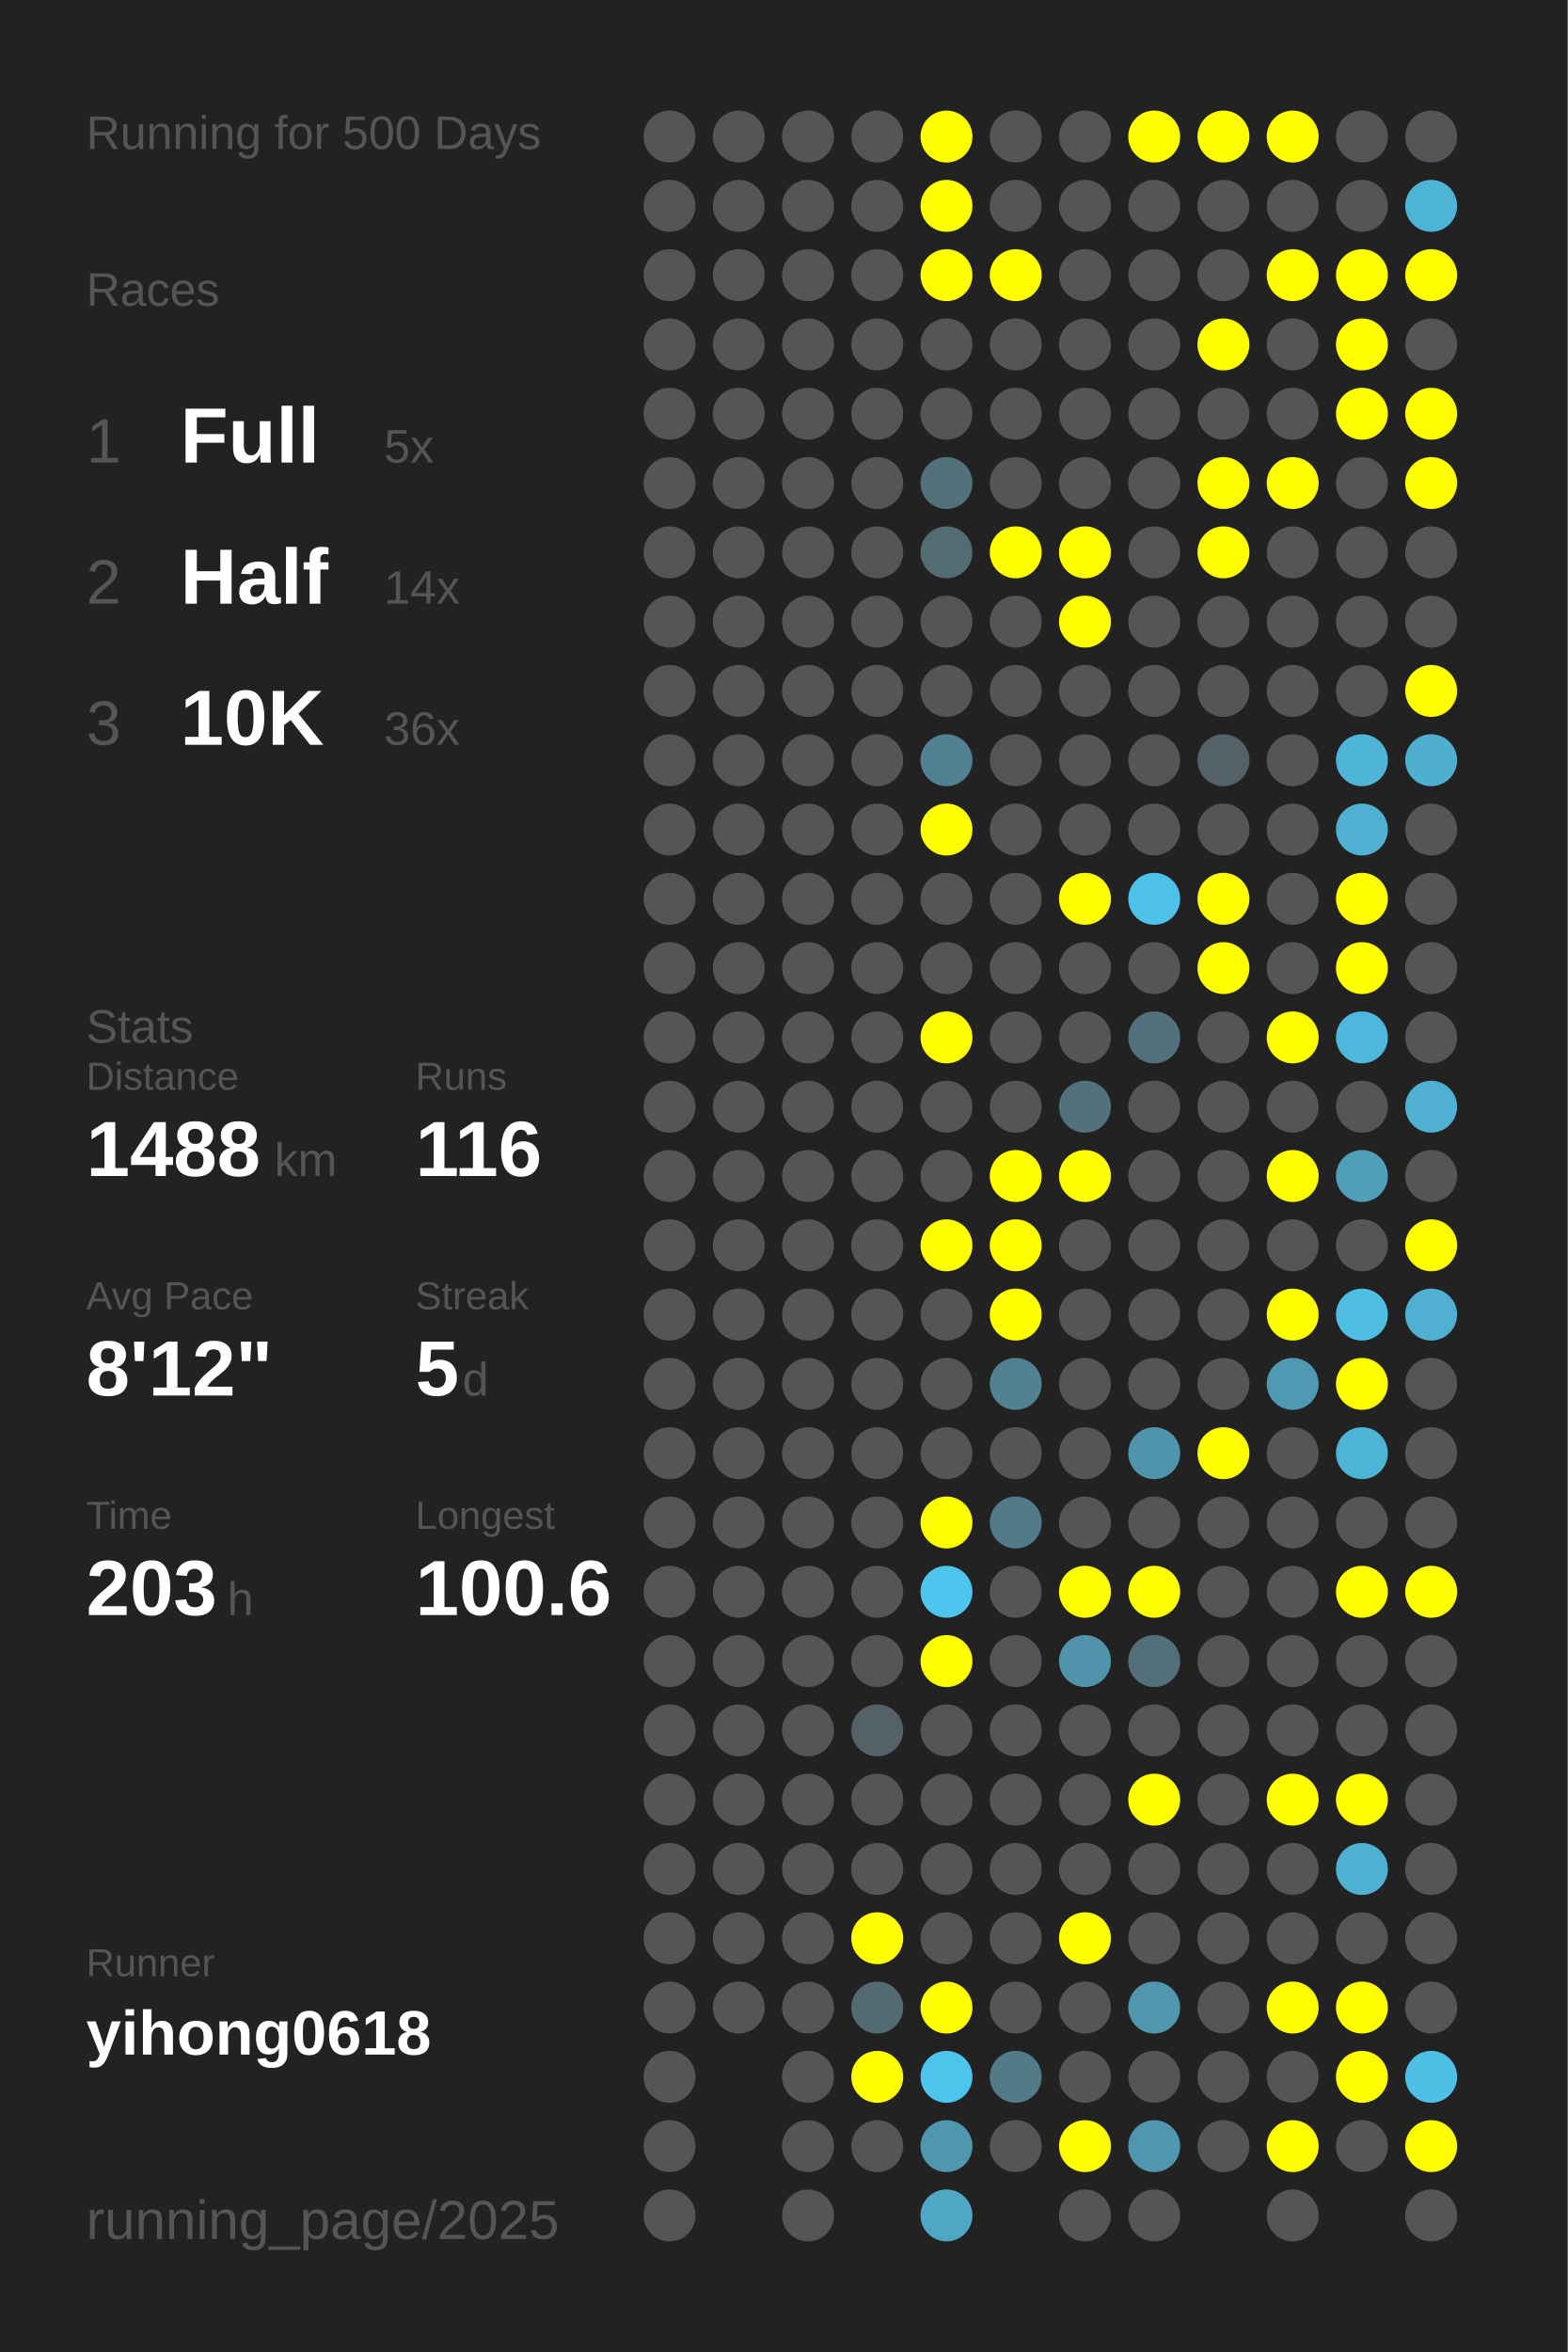
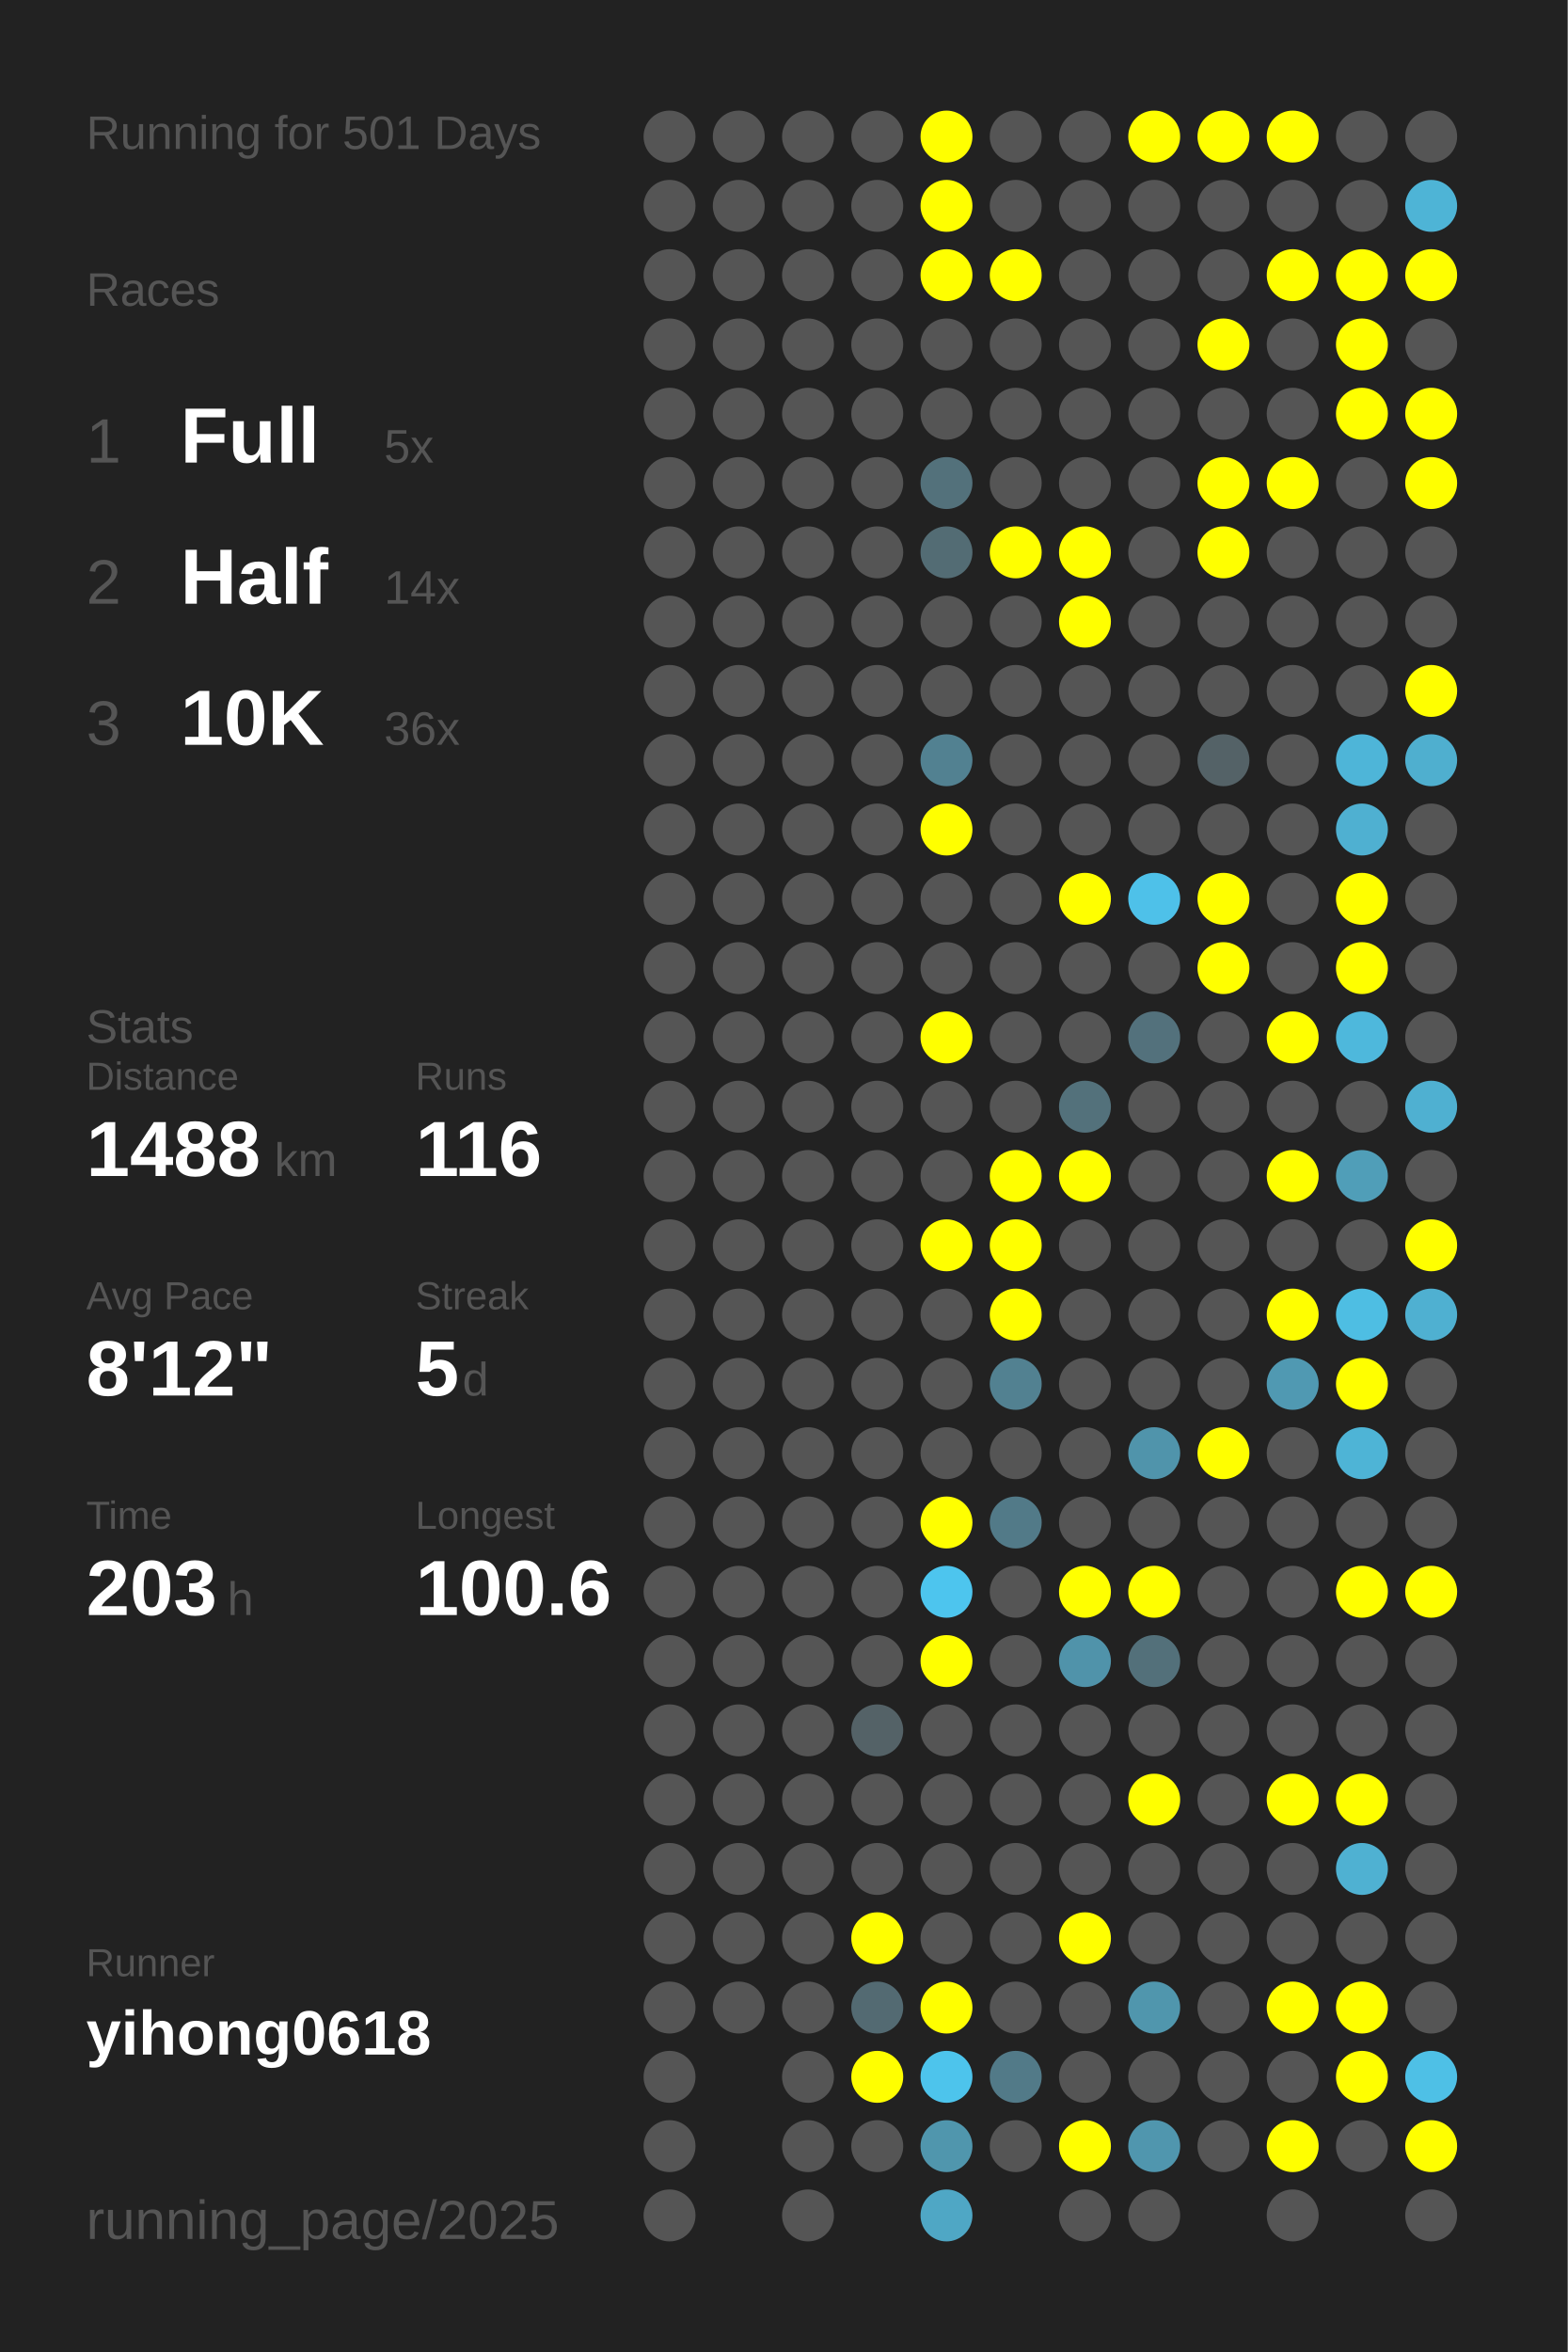
<svg xmlns="http://www.w3.org/2000/svg" baseProfile="full" height="300mm" version="1.1" viewBox="0,0,200,300" width="200mm">
  <defs />
  <rect fill="#222222" height="300" width="200" x="0" y="0" />
-   <text fill="#555555" style="font-size:6px; font-family:Arial;" x="11" y="19">Running for 500 Days</text>
+   <text fill="#555555" style="font-size:6px; font-family:Arial;" x="11" y="19">Running for 501 Days</text>
  <text fill="#555555" style="font-size:6px; font-family:Arial;" x="11" y="39">Races</text>
  <text fill="#555555" style="font-size:8px; font-family:Arial;" x="11" y="59">1</text>
  <text fill="#FFFFFF" style="font-size:10px; font-family:Arial; font-weight:bold;" x="23" y="59">Full</text>
  <text fill="#555555" style="font-size:6px; font-family:Arial;" x="49" y="59">5x</text>
  <text fill="#555555" style="font-size:8px; font-family:Arial;" x="11" y="77">2</text>
  <text fill="#FFFFFF" style="font-size:10px; font-family:Arial; font-weight:bold;" x="23" y="77">Half</text>
  <text fill="#555555" style="font-size:6px; font-family:Arial;" x="49" y="77">14x</text>
  <text fill="#555555" style="font-size:8px; font-family:Arial;" x="11" y="95">3</text>
  <text fill="#FFFFFF" style="font-size:10px; font-family:Arial; font-weight:bold;" x="23" y="95">10K</text>
  <text fill="#555555" style="font-size:6px; font-family:Arial;" x="49" y="95">36x</text>
  <text fill="#555555" style="font-size:6px; font-family:Arial;" x="11" y="133">Stats</text>
  <text fill="#555555" style="font-size:5px; font-family:Arial;" x="11" y="139">Distance</text>
  <text fill="#FFFFFF" style="font-size:10px; font-family:Arial; font-weight:bold;" x="11" y="150">1488</text>
  <text fill="#555555" style="font-size:6px; font-family:Arial;" x="35" y="150">km</text>
  <text fill="#555555" style="font-size:5px; font-family:Arial;" x="53" y="139">Runs</text>
  <text fill="#FFFFFF" style="font-size:10px; font-family:Arial; font-weight:bold;" x="53" y="150">116</text>
  <text fill="#555555" style="font-size:5px; font-family:Arial;" x="11" y="167">Avg Pace</text>
  <text fill="#FFFFFF" style="font-size:10px; font-family:Arial; font-weight:bold;" x="11" y="178">8'12"</text>
  <text fill="#555555" style="font-size:5px; font-family:Arial;" x="53" y="167">Streak</text>
  <text fill="#FFFFFF" style="font-size:10px; font-family:Arial; font-weight:bold;" x="53" y="178">5</text>
  <text fill="#555555" style="font-size:6px; font-family:Arial;" x="59" y="178">d</text>
  <text fill="#555555" style="font-size:5px; font-family:Arial;" x="11" y="195">Time</text>
  <text fill="#FFFFFF" style="font-size:10px; font-family:Arial; font-weight:bold;" x="11" y="206">203</text>
  <text fill="#555555" style="font-size:6px; font-family:Arial;" x="29" y="206">h</text>
  <text fill="#555555" style="font-size:5px; font-family:Arial;" x="53" y="195">Longest</text>
  <text fill="#FFFFFF" style="font-size:10px; font-family:Arial; font-weight:bold;" x="53" y="206">100.6</text>
  <text fill="#555555" style="font-size:5px; font-family:Arial;" x="11" y="252.065">Runner</text>
  <text fill="#FFFFFF" style="font-size:8px; font-family:Arial; font-weight:bold;" x="11" y="262.065">yihong0618</text>
  <text fill="#555555" style="font-size:7px; font-family:Arial;" x="11" y="285.581">running_page/2025</text>
  <circle cx="85.417" cy="17.419" fill="#555555" r="3.312" />
  <circle cx="85.417" cy="26.258" fill="#555555" r="3.312" />
  <circle cx="85.417" cy="35.097" fill="#555555" r="3.312" />
  <circle cx="85.417" cy="43.935" fill="#555555" r="3.312" />
  <circle cx="85.417" cy="52.774" fill="#555555" r="3.312" />
  <circle cx="85.417" cy="61.613" fill="#555555" r="3.312" />
  <circle cx="85.417" cy="70.452" fill="#555555" r="3.312" />
  <circle cx="85.417" cy="79.29" fill="#555555" r="3.312" />
  <circle cx="85.417" cy="88.129" fill="#555555" r="3.312" />
  <circle cx="85.417" cy="96.968" fill="#555555" r="3.312" />
  <circle cx="85.417" cy="105.806" fill="#555555" r="3.312" />
  <circle cx="85.417" cy="114.645" fill="#555555" r="3.312" />
  <circle cx="85.417" cy="123.484" fill="#555555" r="3.312" />
  <circle cx="85.417" cy="132.323" fill="#555555" r="3.312" />
  <circle cx="85.417" cy="141.161" fill="#555555" r="3.312" />
  <circle cx="85.417" cy="150" fill="#555555" r="3.312" />
  <circle cx="85.417" cy="158.839" fill="#555555" r="3.312" />
  <circle cx="85.417" cy="167.677" fill="#555555" r="3.312" />
  <circle cx="85.417" cy="176.516" fill="#555555" r="3.312" />
  <circle cx="85.417" cy="185.355" fill="#555555" r="3.312" />
  <circle cx="85.417" cy="194.194" fill="#555555" r="3.312" />
  <circle cx="85.417" cy="203.032" fill="#555555" r="3.312" />
  <circle cx="85.417" cy="211.871" fill="#555555" r="3.312" />
  <circle cx="85.417" cy="220.71" fill="#555555" r="3.312" />
  <circle cx="85.417" cy="229.548" fill="#555555" r="3.312" />
  <circle cx="85.417" cy="238.387" fill="#555555" r="3.312" />
  <circle cx="85.417" cy="247.226" fill="#555555" r="3.312" />
  <circle cx="85.417" cy="256.065" fill="#555555" r="3.312" />
  <circle cx="85.417" cy="264.903" fill="#555555" r="3.312" />
  <circle cx="85.417" cy="273.742" fill="#555555" r="3.312" />
  <circle cx="85.417" cy="282.581" fill="#555555" r="3.312" />
  <circle cx="94.25" cy="17.419" fill="#555555" r="3.312" />
  <circle cx="94.25" cy="26.258" fill="#555555" r="3.312" />
  <circle cx="94.25" cy="35.097" fill="#555555" r="3.312" />
  <circle cx="94.25" cy="43.935" fill="#555555" r="3.312" />
  <circle cx="94.25" cy="52.774" fill="#555555" r="3.312" />
  <circle cx="94.25" cy="61.613" fill="#555555" r="3.312" />
  <circle cx="94.25" cy="70.452" fill="#555555" r="3.312" />
  <circle cx="94.25" cy="79.29" fill="#555555" r="3.312" />
  <circle cx="94.25" cy="88.129" fill="#555555" r="3.312" />
  <circle cx="94.25" cy="96.968" fill="#555555" r="3.312" />
  <circle cx="94.25" cy="105.806" fill="#555555" r="3.312" />
  <circle cx="94.25" cy="114.645" fill="#555555" r="3.312" />
  <circle cx="94.25" cy="123.484" fill="#555555" r="3.312" />
  <circle cx="94.25" cy="132.323" fill="#555555" r="3.312" />
  <circle cx="94.25" cy="141.161" fill="#555555" r="3.312" />
  <circle cx="94.25" cy="150" fill="#555555" r="3.312" />
  <circle cx="94.25" cy="158.839" fill="#555555" r="3.312" />
  <circle cx="94.25" cy="167.677" fill="#555555" r="3.312" />
  <circle cx="94.25" cy="176.516" fill="#555555" r="3.312" />
  <circle cx="94.25" cy="185.355" fill="#555555" r="3.312" />
  <circle cx="94.25" cy="194.194" fill="#555555" r="3.312" />
  <circle cx="94.25" cy="203.032" fill="#555555" r="3.312" />
  <circle cx="94.25" cy="211.871" fill="#555555" r="3.312" />
  <circle cx="94.25" cy="220.71" fill="#555555" r="3.312" />
  <circle cx="94.25" cy="229.548" fill="#555555" r="3.312" />
  <circle cx="94.25" cy="238.387" fill="#555555" r="3.312" />
  <circle cx="94.25" cy="247.226" fill="#555555" r="3.312" />
  <circle cx="94.25" cy="256.065" fill="#555555" r="3.312" />
  <circle cx="103.083" cy="17.419" fill="#555555" r="3.312" />
  <circle cx="103.083" cy="26.258" fill="#555555" r="3.312" />
  <circle cx="103.083" cy="35.097" fill="#555555" r="3.312" />
  <circle cx="103.083" cy="43.935" fill="#555555" r="3.312" />
  <circle cx="103.083" cy="52.774" fill="#555555" r="3.312" />
  <circle cx="103.083" cy="61.613" fill="#555555" r="3.312" />
  <circle cx="103.083" cy="70.452" fill="#555555" r="3.312" />
  <circle cx="103.083" cy="79.29" fill="#555555" r="3.312" />
  <circle cx="103.083" cy="88.129" fill="#555555" r="3.312" />
  <circle cx="103.083" cy="96.968" fill="#555555" r="3.312" />
  <circle cx="103.083" cy="105.806" fill="#555555" r="3.312" />
  <circle cx="103.083" cy="114.645" fill="#555555" r="3.312" />
  <circle cx="103.083" cy="123.484" fill="#555555" r="3.312" />
  <circle cx="103.083" cy="132.323" fill="#555555" r="3.312" />
  <circle cx="103.083" cy="141.161" fill="#555555" r="3.312" />
  <circle cx="103.083" cy="150" fill="#555555" r="3.312" />
  <circle cx="103.083" cy="158.839" fill="#555555" r="3.312" />
  <circle cx="103.083" cy="167.677" fill="#555555" r="3.312" />
  <circle cx="103.083" cy="176.516" fill="#555555" r="3.312" />
  <circle cx="103.083" cy="185.355" fill="#555555" r="3.312" />
  <circle cx="103.083" cy="194.194" fill="#555555" r="3.312" />
  <circle cx="103.083" cy="203.032" fill="#555555" r="3.312" />
  <circle cx="103.083" cy="211.871" fill="#555555" r="3.312" />
  <circle cx="103.083" cy="220.71" fill="#555555" r="3.312" />
  <circle cx="103.083" cy="229.548" fill="#555555" r="3.312" />
  <circle cx="103.083" cy="238.387" fill="#555555" r="3.312" />
  <circle cx="103.083" cy="247.226" fill="#555555" r="3.312" />
  <circle cx="103.083" cy="256.065" fill="#555555" r="3.312" />
  <circle cx="103.083" cy="264.903" fill="#555555" r="3.312" />
  <circle cx="103.083" cy="273.742" fill="#555555" r="3.312" />
  <circle cx="103.083" cy="282.581" fill="#555555" r="3.312" />
  <circle cx="111.917" cy="17.419" fill="#555555" r="3.312" />
  <circle cx="111.917" cy="26.258" fill="#555555" r="3.312" />
  <circle cx="111.917" cy="35.097" fill="#555555" r="3.312" />
  <circle cx="111.917" cy="43.935" fill="#555555" r="3.312" />
  <circle cx="111.917" cy="52.774" fill="#555555" r="3.312" />
  <circle cx="111.917" cy="61.613" fill="#555555" r="3.312" />
  <circle cx="111.917" cy="70.452" fill="#555555" r="3.312" />
  <circle cx="111.917" cy="79.29" fill="#555555" r="3.312" />
  <circle cx="111.917" cy="88.129" fill="#555555" r="3.312" />
  <circle cx="111.917" cy="96.968" fill="#555555" r="3.312" />
  <circle cx="111.917" cy="105.806" fill="#555555" r="3.312" />
  <circle cx="111.917" cy="114.645" fill="#555555" r="3.312" />
  <circle cx="111.917" cy="123.484" fill="#555555" r="3.312" />
  <circle cx="111.917" cy="132.323" fill="#555555" r="3.312" />
  <circle cx="111.917" cy="141.161" fill="#555555" r="3.312" />
  <circle cx="111.917" cy="150" fill="#555555" r="3.312" />
  <circle cx="111.917" cy="158.839" fill="#555555" r="3.312" />
  <circle cx="111.917" cy="167.677" fill="#555555" r="3.312" />
  <circle cx="111.917" cy="176.516" fill="#555555" r="3.312" />
  <circle cx="111.917" cy="185.355" fill="#555555" r="3.312" />
  <circle cx="111.917" cy="194.194" fill="#555555" r="3.312" />
  <circle cx="111.917" cy="203.032" fill="#555555" r="3.312" />
  <circle cx="111.917" cy="211.871" fill="#555555" r="3.312" />
  <circle cx="111.917" cy="220.71" fill="#546267" r="3.312" />
  <circle cx="111.917" cy="229.548" fill="#555555" r="3.312" />
  <circle cx="111.917" cy="238.387" fill="#555555" r="3.312" />
  <circle cx="111.917" cy="247.226" fill="#FFFF00" r="3.312" />
  <circle cx="111.917" cy="256.065" fill="#536a72" r="3.312" />
  <circle cx="111.917" cy="264.903" fill="#FFFF00" r="3.312" />
  <circle cx="111.917" cy="273.742" fill="#555555" r="3.312" />
  <circle cx="120.75" cy="17.419" fill="#FFFF00" r="3.312" />
  <circle cx="120.75" cy="26.258" fill="#FFFF00" r="3.312" />
  <circle cx="120.75" cy="35.097" fill="#FFFF00" r="3.312" />
  <circle cx="120.75" cy="43.935" fill="#555555" r="3.312" />
  <circle cx="120.75" cy="52.774" fill="#555555" r="3.312" />
  <circle cx="120.75" cy="61.613" fill="#53717b" r="3.312" />
  <circle cx="120.75" cy="70.452" fill="#536c74" r="3.312" />
  <circle cx="120.75" cy="79.29" fill="#555555" r="3.312" />
  <circle cx="120.75" cy="88.129" fill="#555555" r="3.312" />
  <circle cx="120.75" cy="96.968" fill="#528191" r="3.312" />
  <circle cx="120.75" cy="105.806" fill="#FFFF00" r="3.312" />
  <circle cx="120.75" cy="114.645" fill="#555555" r="3.312" />
  <circle cx="120.75" cy="123.484" fill="#555555" r="3.312" />
  <circle cx="120.75" cy="132.323" fill="#FFFF00" r="3.312" />
  <circle cx="120.75" cy="141.161" fill="#555555" r="3.312" />
  <circle cx="120.75" cy="150" fill="#555555" r="3.312" />
  <circle cx="120.75" cy="158.839" fill="#FFFF00" r="3.312" />
  <circle cx="120.75" cy="167.677" fill="#555555" r="3.312" />
  <circle cx="120.75" cy="176.516" fill="#555555" r="3.312" />
  <circle cx="120.75" cy="185.355" fill="#555555" r="3.312" />
  <circle cx="120.75" cy="194.194" fill="#FFFF00" r="3.312" />
  <circle cx="120.75" cy="203.032" fill="#4dc5ee" r="3.312" />
  <circle cx="120.75" cy="211.871" fill="#FFFF00" r="3.312" />
  <circle cx="120.75" cy="220.71" fill="#555555" r="3.312" />
  <circle cx="120.75" cy="229.548" fill="#555555" r="3.312" />
  <circle cx="120.75" cy="238.387" fill="#555555" r="3.312" />
  <circle cx="120.75" cy="247.226" fill="#555555" r="3.312" />
  <circle cx="120.75" cy="256.065" fill="#FFFF00" r="3.312" />
  <circle cx="120.75" cy="264.903" fill="#4dc4ec" r="3.312" />
  <circle cx="120.75" cy="273.742" fill="#5096ad" r="3.312" />
  <circle cx="120.75" cy="282.581" fill="#4fa7c5" r="3.312" />
  <circle cx="129.583" cy="17.419" fill="#555555" r="3.312" />
  <circle cx="129.583" cy="26.258" fill="#555555" r="3.312" />
  <circle cx="129.583" cy="35.097" fill="#FFFF00" r="3.312" />
  <circle cx="129.583" cy="43.935" fill="#555555" r="3.312" />
  <circle cx="129.583" cy="52.774" fill="#555555" r="3.312" />
  <circle cx="129.583" cy="61.613" fill="#555555" r="3.312" />
  <circle cx="129.583" cy="70.452" fill="#FFFF00" r="3.312" />
  <circle cx="129.583" cy="79.29" fill="#555555" r="3.312" />
  <circle cx="129.583" cy="88.129" fill="#555555" r="3.312" />
  <circle cx="129.583" cy="96.968" fill="#555555" r="3.312" />
  <circle cx="129.583" cy="105.806" fill="#555555" r="3.312" />
  <circle cx="129.583" cy="114.645" fill="#555555" r="3.312" />
  <circle cx="129.583" cy="123.484" fill="#555555" r="3.312" />
  <circle cx="129.583" cy="132.323" fill="#555555" r="3.312" />
  <circle cx="129.583" cy="141.161" fill="#555555" r="3.312" />
  <circle cx="129.583" cy="150" fill="#FFFF00" r="3.312" />
  <circle cx="129.583" cy="158.839" fill="#FFFF00" r="3.312" />
  <circle cx="129.583" cy="167.677" fill="#FFFF00" r="3.312" />
  <circle cx="129.583" cy="176.516" fill="#528191" r="3.312" />
  <circle cx="129.583" cy="185.355" fill="#555555" r="3.312" />
  <circle cx="129.583" cy="194.194" fill="#527a88" r="3.312" />
  <circle cx="129.583" cy="203.032" fill="#555555" r="3.312" />
  <circle cx="129.583" cy="211.871" fill="#555555" r="3.312" />
  <circle cx="129.583" cy="220.71" fill="#555555" r="3.312" />
  <circle cx="129.583" cy="229.548" fill="#555555" r="3.312" />
  <circle cx="129.583" cy="238.387" fill="#555555" r="3.312" />
  <circle cx="129.583" cy="247.226" fill="#555555" r="3.312" />
  <circle cx="129.583" cy="256.065" fill="#555555" r="3.312" />
  <circle cx="129.583" cy="264.903" fill="#527a88" r="3.312" />
  <circle cx="129.583" cy="273.742" fill="#555555" r="3.312" />
  <circle cx="138.417" cy="17.419" fill="#555555" r="3.312" />
  <circle cx="138.417" cy="26.258" fill="#555555" r="3.312" />
  <circle cx="138.417" cy="35.097" fill="#555555" r="3.312" />
  <circle cx="138.417" cy="43.935" fill="#555555" r="3.312" />
  <circle cx="138.417" cy="52.774" fill="#555555" r="3.312" />
  <circle cx="138.417" cy="61.613" fill="#555555" r="3.312" />
  <circle cx="138.417" cy="70.452" fill="#FFFF00" r="3.312" />
  <circle cx="138.417" cy="79.29" fill="#FFFF00" r="3.312" />
  <circle cx="138.417" cy="88.129" fill="#555555" r="3.312" />
  <circle cx="138.417" cy="96.968" fill="#555555" r="3.312" />
  <circle cx="138.417" cy="105.806" fill="#555555" r="3.312" />
  <circle cx="138.417" cy="114.645" fill="#FFFF00" r="3.312" />
  <circle cx="138.417" cy="123.484" fill="#555555" r="3.312" />
  <circle cx="138.417" cy="132.323" fill="#555555" r="3.312" />
  <circle cx="138.417" cy="141.161" fill="#53717b" r="3.312" />
  <circle cx="138.417" cy="150" fill="#FFFF00" r="3.312" />
  <circle cx="138.417" cy="158.839" fill="#555555" r="3.312" />
  <circle cx="138.417" cy="167.677" fill="#555555" r="3.312" />
  <circle cx="138.417" cy="176.516" fill="#555555" r="3.312" />
  <circle cx="138.417" cy="185.355" fill="#555555" r="3.312" />
  <circle cx="138.417" cy="194.194" fill="#555555" r="3.312" />
  <circle cx="138.417" cy="203.032" fill="#FFFF00" r="3.312" />
  <circle cx="138.417" cy="211.871" fill="#5093aa" r="3.312" />
  <circle cx="138.417" cy="220.71" fill="#555555" r="3.312" />
  <circle cx="138.417" cy="229.548" fill="#555555" r="3.312" />
  <circle cx="138.417" cy="238.387" fill="#555555" r="3.312" />
  <circle cx="138.417" cy="247.226" fill="#FFFF00" r="3.312" />
  <circle cx="138.417" cy="256.065" fill="#555555" r="3.312" />
  <circle cx="138.417" cy="264.903" fill="#555555" r="3.312" />
  <circle cx="138.417" cy="273.742" fill="#FFFF00" r="3.312" />
  <circle cx="138.417" cy="282.581" fill="#555555" r="3.312" />
  <circle cx="147.25" cy="17.419" fill="#FFFF00" r="3.312" />
  <circle cx="147.25" cy="26.258" fill="#555555" r="3.312" />
  <circle cx="147.25" cy="35.097" fill="#555555" r="3.312" />
  <circle cx="147.25" cy="43.935" fill="#555555" r="3.312" />
  <circle cx="147.25" cy="52.774" fill="#555555" r="3.312" />
  <circle cx="147.25" cy="61.613" fill="#555555" r="3.312" />
  <circle cx="147.25" cy="70.452" fill="#555555" r="3.312" />
  <circle cx="147.25" cy="79.29" fill="#555555" r="3.312" />
  <circle cx="147.25" cy="88.129" fill="#555555" r="3.312" />
  <circle cx="147.25" cy="96.968" fill="#555555" r="3.312" />
  <circle cx="147.25" cy="105.806" fill="#555555" r="3.312" />
  <circle cx="147.25" cy="114.645" fill="#4ec1e9" r="3.312" />
  <circle cx="147.25" cy="123.484" fill="#555555" r="3.312" />
  <circle cx="147.25" cy="132.323" fill="#53717c" r="3.312" />
  <circle cx="147.25" cy="141.161" fill="#555555" r="3.312" />
  <circle cx="147.25" cy="150" fill="#555555" r="3.312" />
  <circle cx="147.25" cy="158.839" fill="#555555" r="3.312" />
  <circle cx="147.25" cy="167.677" fill="#555555" r="3.312" />
  <circle cx="147.25" cy="176.516" fill="#555555" r="3.312" />
  <circle cx="147.25" cy="185.355" fill="#5094ab" r="3.312" />
  <circle cx="147.25" cy="194.194" fill="#555555" r="3.312" />
  <circle cx="147.25" cy="203.032" fill="#FFFF00" r="3.312" />
  <circle cx="147.25" cy="211.871" fill="#53707a" r="3.312" />
  <circle cx="147.25" cy="220.71" fill="#555555" r="3.312" />
  <circle cx="147.25" cy="229.548" fill="#FFFF00" r="3.312" />
  <circle cx="147.25" cy="238.387" fill="#555555" r="3.312" />
  <circle cx="147.25" cy="247.226" fill="#555555" r="3.312" />
  <circle cx="147.25" cy="256.065" fill="#5096ad" r="3.312" />
  <circle cx="147.25" cy="264.903" fill="#555555" r="3.312" />
  <circle cx="147.25" cy="273.742" fill="#5096ae" r="3.312" />
  <circle cx="147.25" cy="282.581" fill="#555555" r="3.312" />
  <circle cx="156.083" cy="17.419" fill="#FFFF00" r="3.312" />
  <circle cx="156.083" cy="26.258" fill="#555555" r="3.312" />
  <circle cx="156.083" cy="35.097" fill="#555555" r="3.312" />
  <circle cx="156.083" cy="43.935" fill="#FFFF00" r="3.312" />
  <circle cx="156.083" cy="52.774" fill="#555555" r="3.312" />
  <circle cx="156.083" cy="61.613" fill="#FFFF00" r="3.312" />
  <circle cx="156.083" cy="70.452" fill="#FFFF00" r="3.312" />
  <circle cx="156.083" cy="79.29" fill="#555555" r="3.312" />
  <circle cx="156.083" cy="88.129" fill="#555555" r="3.312" />
  <circle cx="156.083" cy="96.968" fill="#546267" r="3.312" />
  <circle cx="156.083" cy="105.806" fill="#555555" r="3.312" />
  <circle cx="156.083" cy="114.645" fill="#FFFF00" r="3.312" />
  <circle cx="156.083" cy="123.484" fill="#FFFF00" r="3.312" />
  <circle cx="156.083" cy="132.323" fill="#555555" r="3.312" />
  <circle cx="156.083" cy="141.161" fill="#555555" r="3.312" />
  <circle cx="156.083" cy="150" fill="#555555" r="3.312" />
  <circle cx="156.083" cy="158.839" fill="#555555" r="3.312" />
  <circle cx="156.083" cy="167.677" fill="#555555" r="3.312" />
  <circle cx="156.083" cy="176.516" fill="#555555" r="3.312" />
  <circle cx="156.083" cy="185.355" fill="#FFFF00" r="3.312" />
  <circle cx="156.083" cy="194.194" fill="#555555" r="3.312" />
  <circle cx="156.083" cy="203.032" fill="#555555" r="3.312" />
  <circle cx="156.083" cy="211.871" fill="#555555" r="3.312" />
  <circle cx="156.083" cy="220.71" fill="#555555" r="3.312" />
  <circle cx="156.083" cy="229.548" fill="#555555" r="3.312" />
  <circle cx="156.083" cy="238.387" fill="#555555" r="3.312" />
  <circle cx="156.083" cy="247.226" fill="#555555" r="3.312" />
  <circle cx="156.083" cy="256.065" fill="#555555" r="3.312" />
  <circle cx="156.083" cy="264.903" fill="#555555" r="3.312" />
  <circle cx="156.083" cy="273.742" fill="#555555" r="3.312" />
  <circle cx="164.917" cy="17.419" fill="#FFFF00" r="3.312" />
  <circle cx="164.917" cy="26.258" fill="#555555" r="3.312" />
  <circle cx="164.917" cy="35.097" fill="#FFFF00" r="3.312" />
  <circle cx="164.917" cy="43.935" fill="#555555" r="3.312" />
  <circle cx="164.917" cy="52.774" fill="#555555" r="3.312" />
  <circle cx="164.917" cy="61.613" fill="#FFFF00" r="3.312" />
  <circle cx="164.917" cy="70.452" fill="#555555" r="3.312" />
  <circle cx="164.917" cy="79.29" fill="#555555" r="3.312" />
  <circle cx="164.917" cy="88.129" fill="#555555" r="3.312" />
  <circle cx="164.917" cy="96.968" fill="#555555" r="3.312" />
  <circle cx="164.917" cy="105.806" fill="#555555" r="3.312" />
  <circle cx="164.917" cy="114.645" fill="#555555" r="3.312" />
  <circle cx="164.917" cy="123.484" fill="#555555" r="3.312" />
  <circle cx="164.917" cy="132.323" fill="#FFFF00" r="3.312" />
  <circle cx="164.917" cy="141.161" fill="#555555" r="3.312" />
  <circle cx="164.917" cy="150" fill="#FFFF00" r="3.312" />
  <circle cx="164.917" cy="158.839" fill="#555555" r="3.312" />
  <circle cx="164.917" cy="167.677" fill="#FFFF00" r="3.312" />
  <circle cx="164.917" cy="176.516" fill="#5099b2" r="3.312" />
  <circle cx="164.917" cy="185.355" fill="#555555" r="3.312" />
  <circle cx="164.917" cy="194.194" fill="#555555" r="3.312" />
  <circle cx="164.917" cy="203.032" fill="#555555" r="3.312" />
  <circle cx="164.917" cy="211.871" fill="#555555" r="3.312" />
  <circle cx="164.917" cy="220.71" fill="#555555" r="3.312" />
  <circle cx="164.917" cy="229.548" fill="#FFFF00" r="3.312" />
  <circle cx="164.917" cy="238.387" fill="#555555" r="3.312" />
  <circle cx="164.917" cy="247.226" fill="#555555" r="3.312" />
  <circle cx="164.917" cy="256.065" fill="#FFFF00" r="3.312" />
  <circle cx="164.917" cy="264.903" fill="#555555" r="3.312" />
  <circle cx="164.917" cy="273.742" fill="#FFFF00" r="3.312" />
  <circle cx="164.917" cy="282.581" fill="#555555" r="3.312" />
  <circle cx="173.75" cy="17.419" fill="#555555" r="3.312" />
  <circle cx="173.75" cy="26.258" fill="#555555" r="3.312" />
  <circle cx="173.75" cy="35.097" fill="#FFFF00" r="3.312" />
  <circle cx="173.75" cy="43.935" fill="#FFFF00" r="3.312" />
  <circle cx="173.75" cy="52.774" fill="#FFFF00" r="3.312" />
  <circle cx="173.75" cy="61.613" fill="#555555" r="3.312" />
  <circle cx="173.75" cy="70.452" fill="#555555" r="3.312" />
  <circle cx="173.75" cy="79.29" fill="#555555" r="3.312" />
  <circle cx="173.75" cy="88.129" fill="#555555" r="3.312" />
  <circle cx="173.75" cy="96.968" fill="#4eb5d8" r="3.312" />
  <circle cx="173.75" cy="105.806" fill="#4fb0d1" r="3.312" />
  <circle cx="173.75" cy="114.645" fill="#FFFF00" r="3.312" />
  <circle cx="173.75" cy="123.484" fill="#FFFF00" r="3.312" />
  <circle cx="173.75" cy="132.323" fill="#4eb8dc" r="3.312" />
  <circle cx="173.75" cy="141.161" fill="#555555" r="3.312" />
  <circle cx="173.75" cy="150" fill="#509eb8" r="3.312" />
  <circle cx="173.75" cy="158.839" fill="#555555" r="3.312" />
  <circle cx="173.75" cy="167.677" fill="#4ebee3" r="3.312" />
  <circle cx="173.75" cy="176.516" fill="#FFFF00" r="3.312" />
  <circle cx="173.75" cy="185.355" fill="#4eb4d6" r="3.312" />
  <circle cx="173.75" cy="194.194" fill="#555555" r="3.312" />
  <circle cx="173.75" cy="203.032" fill="#FFFF00" r="3.312" />
  <circle cx="173.75" cy="211.871" fill="#555555" r="3.312" />
  <circle cx="173.75" cy="220.71" fill="#555555" r="3.312" />
  <circle cx="173.75" cy="229.548" fill="#FFFF00" r="3.312" />
  <circle cx="173.75" cy="238.387" fill="#4fb1d2" r="3.312" />
  <circle cx="173.75" cy="247.226" fill="#555555" r="3.312" />
  <circle cx="173.75" cy="256.065" fill="#FFFF00" r="3.312" />
  <circle cx="173.75" cy="264.903" fill="#FFFF00" r="3.312" />
  <circle cx="173.75" cy="273.742" fill="#555555" r="3.312" />
  <circle cx="182.583" cy="17.419" fill="#555555" r="3.312" />
  <circle cx="182.583" cy="26.258" fill="#4eb4d6" r="3.312" />
  <circle cx="182.583" cy="35.097" fill="#FFFF00" r="3.312" />
  <circle cx="182.583" cy="43.935" fill="#555555" r="3.312" />
  <circle cx="182.583" cy="52.774" fill="#FFFF00" r="3.312" />
  <circle cx="182.583" cy="61.613" fill="#FFFF00" r="3.312" />
  <circle cx="182.583" cy="70.452" fill="#555555" r="3.312" />
  <circle cx="182.583" cy="79.29" fill="#555555" r="3.312" />
  <circle cx="182.583" cy="88.129" fill="#FFFF00" r="3.312" />
  <circle cx="182.583" cy="96.968" fill="#4fafcf" r="3.312" />
  <circle cx="182.583" cy="105.806" fill="#555555" r="3.312" />
  <circle cx="182.583" cy="114.645" fill="#555555" r="3.312" />
  <circle cx="182.583" cy="123.484" fill="#555555" r="3.312" />
  <circle cx="182.583" cy="132.323" fill="#555555" r="3.312" />
  <circle cx="182.583" cy="141.161" fill="#4fb0d1" r="3.312" />
  <circle cx="182.583" cy="150" fill="#555555" r="3.312" />
  <circle cx="182.583" cy="158.839" fill="#FFFF00" r="3.312" />
  <circle cx="182.583" cy="167.677" fill="#4fb0d1" r="3.312" />
  <circle cx="182.583" cy="176.516" fill="#555555" r="3.312" />
  <circle cx="182.583" cy="185.355" fill="#555555" r="3.312" />
  <circle cx="182.583" cy="194.194" fill="#555555" r="3.312" />
  <circle cx="182.583" cy="203.032" fill="#FFFF00" r="3.312" />
  <circle cx="182.583" cy="211.871" fill="#555555" r="3.312" />
  <circle cx="182.583" cy="220.71" fill="#555555" r="3.312" />
  <circle cx="182.583" cy="229.548" fill="#555555" r="3.312" />
  <circle cx="182.583" cy="238.387" fill="#555555" r="3.312" />
  <circle cx="182.583" cy="247.226" fill="#555555" r="3.312" />
  <circle cx="182.583" cy="256.065" fill="#555555" r="3.312" />
  <circle cx="182.583" cy="264.903" fill="#4ec0e6" r="3.312" />
  <circle cx="182.583" cy="273.742" fill="#FFFF00" r="3.312" />
  <circle cx="182.583" cy="282.581" fill="#555555" r="3.312" />
</svg>
